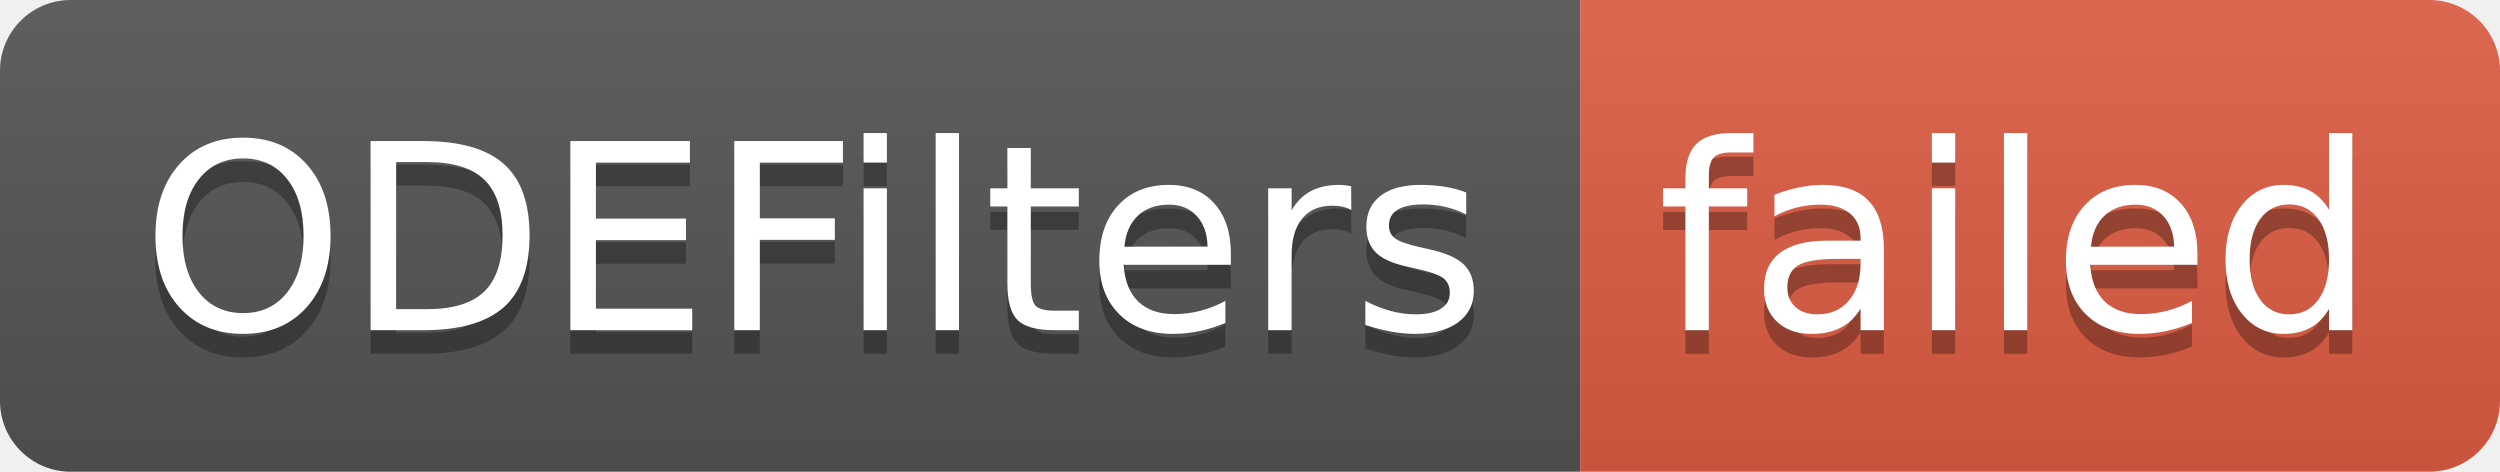
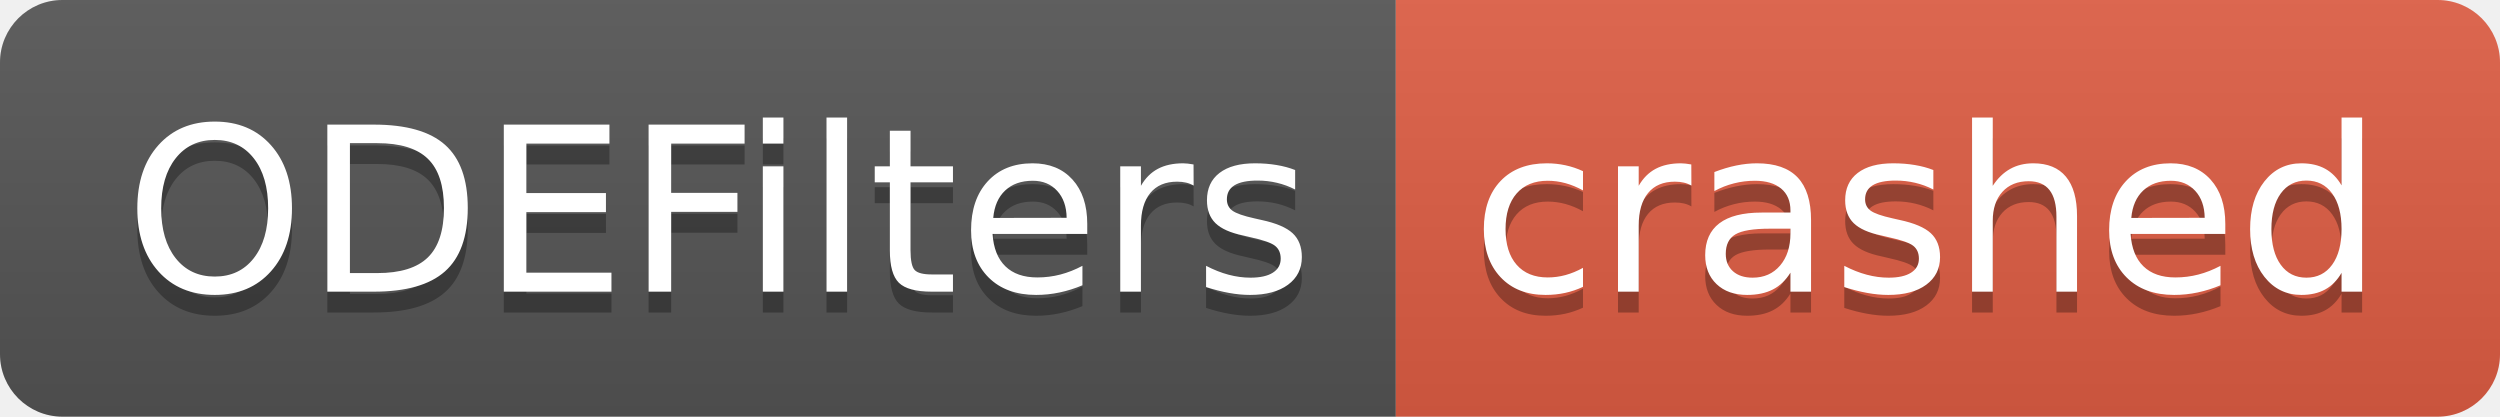
- <svg xmlns="http://www.w3.org/2000/svg" width="106" height="20" role="img" aria-label="ODEFilters: failed">
+ <svg xmlns="http://www.w3.org/2000/svg" width="120" height="20" role="img" aria-label="ODEFilters: crashed">
  <linearGradient id="s" x2="0" y2="100%">
    <stop offset="0" stop-color="#bbb" stop-opacity=".1" />
    <stop offset="1" stop-opacity=".1" />
  </linearGradient>
  <clipPath id="r">
-     <rect width="106" height="20" rx="3" fill="#fff" />
+     <rect width="120" height="20" rx="3" fill="#fff" />
  </clipPath>
  <g clip-path="url(#r)">
    <rect width="67" height="20" fill="#555" />
-     <rect x="67" width="39" height="20" fill="#e05d44" />
-     <rect width="106" height="20" fill="url(#s)" />
+     <rect x="67" width="53" height="20" fill="#e05d44" />
+     <rect width="120" height="20" fill="url(#s)" />
  </g>
  <g fill="#fff" text-anchor="middle" font-family="Verdana,Geneva,DejaVu Sans,sans-serif" text-rendering="geometricPrecision" font-size="110">
    <text aria-hidden="true" x="345" y="150" fill="#010101" fill-opacity=".3" transform="scale(.1)" textLength="570">ODEFilters</text>
    <text x="345" y="140" transform="scale(.1)" fill="#fff" textLength="570">ODEFilters</text>
-     <text aria-hidden="true" x="855" y="150" fill="#010101" fill-opacity=".3" transform="scale(.1)" textLength="290">failed</text>
-     <text x="855" y="140" transform="scale(.1)" fill="#fff" textLength="290">failed</text>
+     <text aria-hidden="true" x="925" y="150" fill="#010101" fill-opacity=".3" transform="scale(.1)" textLength="430">crashed</text>
+     <text x="925" y="140" transform="scale(.1)" fill="#fff" textLength="430">crashed</text>
  </g>
</svg>
